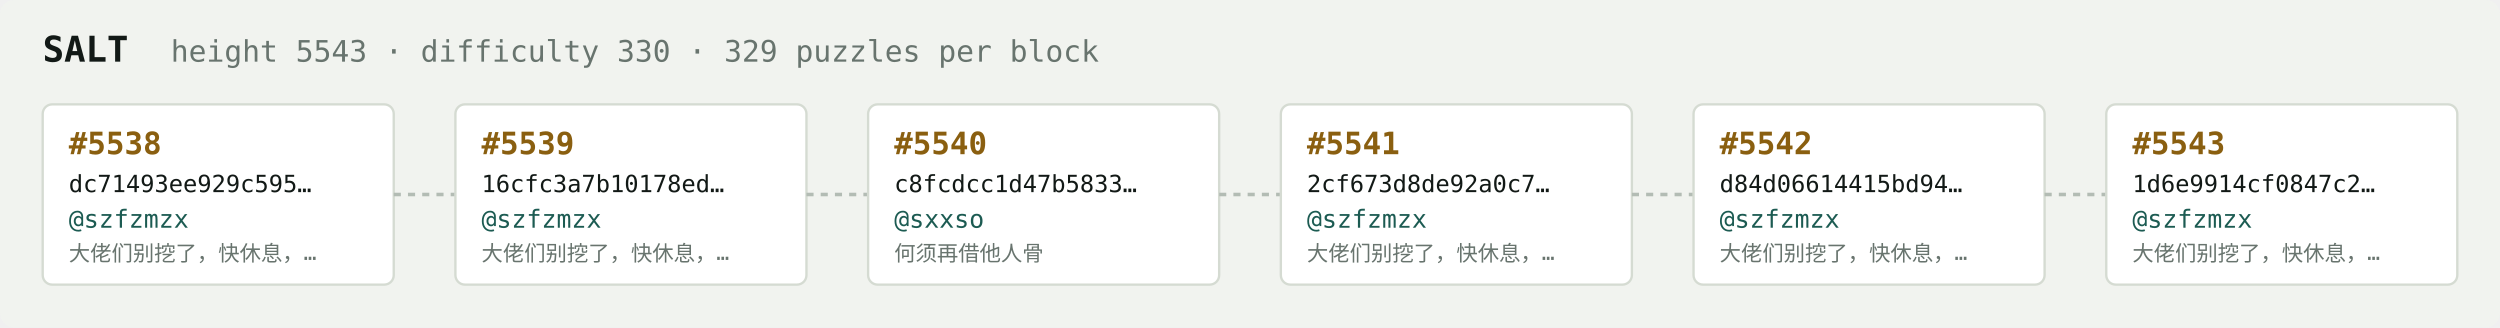
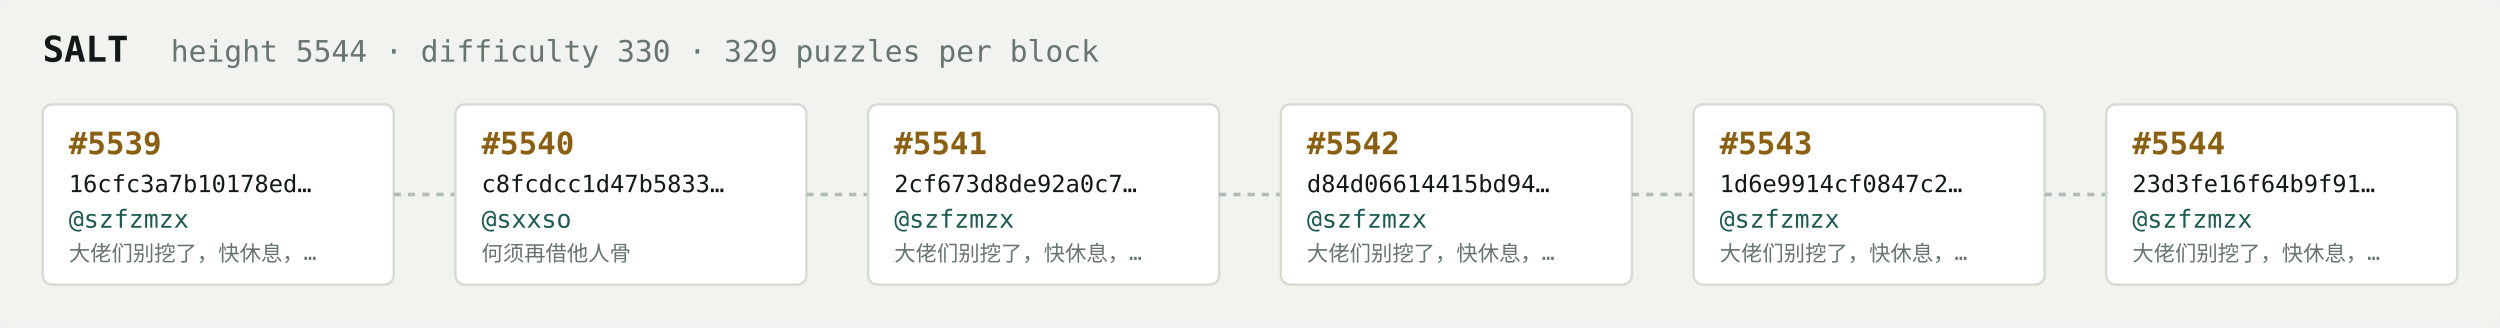
<svg xmlns="http://www.w3.org/2000/svg" width="1054" height="138" viewBox="0 0 1054 138" font-family="ui-monospace,SFMono-Regular,Menlo,monospace">
  <rect fill="#f1f3ef" width="1054" height="138" rx="6" />
  <text x="18" y="26" fill="#121916" font-size="15" font-weight="700">SALT</text>
-   <text x="72" y="26" fill="#68746e" font-size="12.5">height 5543 · difficulty 330 · 329 puzzles per block</text>
+   <text x="72" y="26" fill="#68746e" font-size="12.5">height 5544 · difficulty 330 · 329 puzzles per block</text>
  <rect x="18" y="44" width="148" height="76" rx="4" fill="#ffffff" stroke="#d5dbd2" stroke-width="1" />
-   <text x="29" y="65" fill="#8a5f10" font-size="13" font-weight="700">#5538</text>
-   <text x="29" y="81" fill="#121916" font-size="10">dc71493ee929c595…</text>
+   <text x="29" y="65" fill="#8a5f10" font-size="13" font-weight="700">#5539</text>
+   <text x="29" y="81" fill="#121916" font-size="10">16cfc3a7b10178ed…</text>
  <text x="29" y="96" fill="#1c5b52" font-size="10.5">@szfzmzx</text>
  <text x="29" y="110" fill="#68746e" font-size="9">大佬们别挖了，快休息，…</text>
  <line x1="166" y1="82.0" x2="192" y2="82.0" stroke="#b3bcb4" stroke-width="1.5" stroke-dasharray="3 3" />
  <rect x="192" y="44" width="148" height="76" rx="4" fill="#ffffff" stroke="#d5dbd2" stroke-width="1" />
-   <text x="203" y="65" fill="#8a5f10" font-size="13" font-weight="700">#5539</text>
-   <text x="203" y="81" fill="#121916" font-size="10">16cfc3a7b10178ed…</text>
-   <text x="203" y="96" fill="#1c5b52" font-size="10.5">@szfzmzx</text>
-   <text x="203" y="110" fill="#68746e" font-size="9">大佬们别挖了，快休息，…</text>
+   <text x="203" y="65" fill="#8a5f10" font-size="13" font-weight="700">#5540</text>
+   <text x="203" y="81" fill="#121916" font-size="10">c8fcdcc1d47b5833…</text>
+   <text x="203" y="96" fill="#1c5b52" font-size="10.5">@sxxso</text>
+   <text x="203" y="110" fill="#68746e" font-size="9">何须再借他人骨</text>
  <line x1="340" y1="82.0" x2="366" y2="82.0" stroke="#b3bcb4" stroke-width="1.5" stroke-dasharray="3 3" />
  <rect x="366" y="44" width="148" height="76" rx="4" fill="#ffffff" stroke="#d5dbd2" stroke-width="1" />
-   <text x="377" y="65" fill="#8a5f10" font-size="13" font-weight="700">#5540</text>
-   <text x="377" y="81" fill="#121916" font-size="10">c8fcdcc1d47b5833…</text>
-   <text x="377" y="96" fill="#1c5b52" font-size="10.5">@sxxso</text>
-   <text x="377" y="110" fill="#68746e" font-size="9">何须再借他人骨</text>
+   <text x="377" y="65" fill="#8a5f10" font-size="13" font-weight="700">#5541</text>
+   <text x="377" y="81" fill="#121916" font-size="10">2cf673d8de92a0c7…</text>
+   <text x="377" y="96" fill="#1c5b52" font-size="10.5">@szfzmzx</text>
+   <text x="377" y="110" fill="#68746e" font-size="9">大佬们别挖了，快休息，…</text>
  <line x1="514" y1="82.0" x2="540" y2="82.0" stroke="#b3bcb4" stroke-width="1.5" stroke-dasharray="3 3" />
  <rect x="540" y="44" width="148" height="76" rx="4" fill="#ffffff" stroke="#d5dbd2" stroke-width="1" />
-   <text x="551" y="65" fill="#8a5f10" font-size="13" font-weight="700">#5541</text>
-   <text x="551" y="81" fill="#121916" font-size="10">2cf673d8de92a0c7…</text>
+   <text x="551" y="65" fill="#8a5f10" font-size="13" font-weight="700">#5542</text>
+   <text x="551" y="81" fill="#121916" font-size="10">d84d06614415bd94…</text>
  <text x="551" y="96" fill="#1c5b52" font-size="10.5">@szfzmzx</text>
  <text x="551" y="110" fill="#68746e" font-size="9">大佬们别挖了，快休息，…</text>
  <line x1="688" y1="82.0" x2="714" y2="82.0" stroke="#b3bcb4" stroke-width="1.5" stroke-dasharray="3 3" />
  <rect x="714" y="44" width="148" height="76" rx="4" fill="#ffffff" stroke="#d5dbd2" stroke-width="1" />
-   <text x="725" y="65" fill="#8a5f10" font-size="13" font-weight="700">#5542</text>
-   <text x="725" y="81" fill="#121916" font-size="10">d84d06614415bd94…</text>
+   <text x="725" y="65" fill="#8a5f10" font-size="13" font-weight="700">#5543</text>
+   <text x="725" y="81" fill="#121916" font-size="10">1d6e9914cf0847c2…</text>
  <text x="725" y="96" fill="#1c5b52" font-size="10.5">@szfzmzx</text>
  <text x="725" y="110" fill="#68746e" font-size="9">大佬们别挖了，快休息，…</text>
  <line x1="862" y1="82.0" x2="888" y2="82.0" stroke="#b3bcb4" stroke-width="1.5" stroke-dasharray="3 3" />
  <rect x="888" y="44" width="148" height="76" rx="4" fill="#ffffff" stroke="#d5dbd2" stroke-width="1" />
-   <text x="899" y="65" fill="#8a5f10" font-size="13" font-weight="700">#5543</text>
-   <text x="899" y="81" fill="#121916" font-size="10">1d6e9914cf0847c2…</text>
+   <text x="899" y="65" fill="#8a5f10" font-size="13" font-weight="700">#5544</text>
+   <text x="899" y="81" fill="#121916" font-size="10">23d3fe16f64b9f91…</text>
  <text x="899" y="96" fill="#1c5b52" font-size="10.5">@szfzmzx</text>
  <text x="899" y="110" fill="#68746e" font-size="9">大佬们别挖了，快休息，…</text>
</svg>
